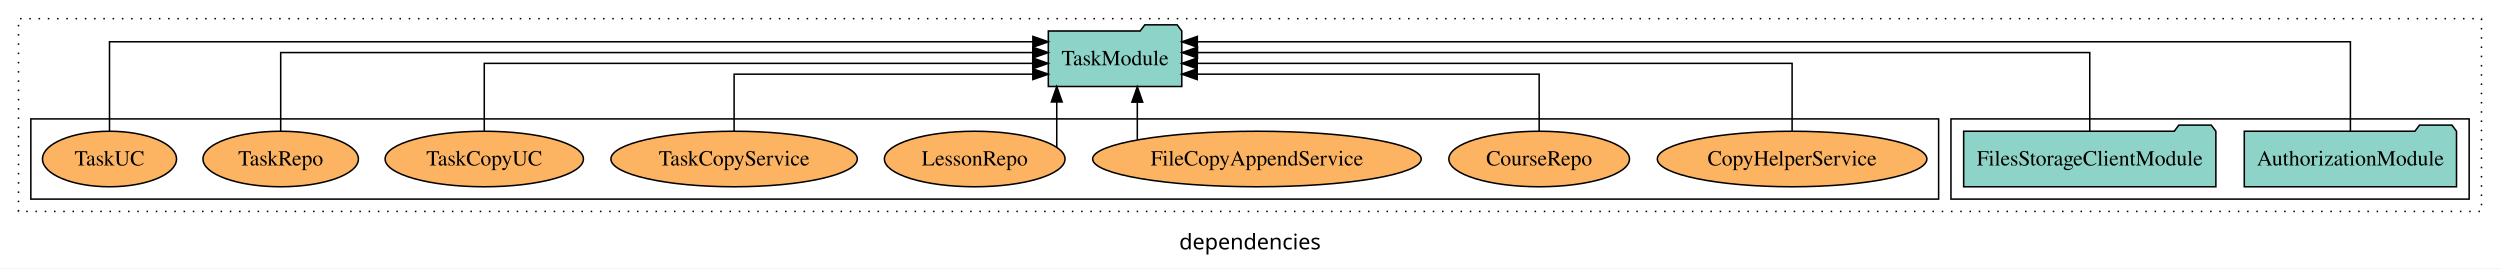
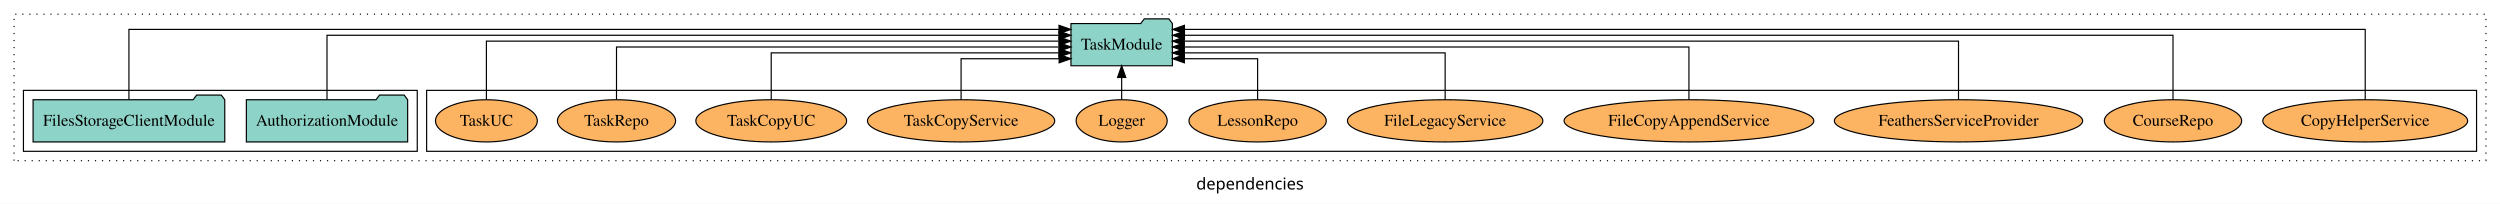
- <svg xmlns="http://www.w3.org/2000/svg" width="1621pt" height="174pt" viewBox="0.00 0.00 1621.00 173.80">
+ <svg xmlns="http://www.w3.org/2000/svg" width="2133pt" height="174pt" viewBox="0.00 0.00 2133.00 173.80">
  <g id="graph0" class="graph" transform="scale(1 1) rotate(0) translate(4 169.8)">
-     <polygon fill="white" stroke="transparent" points="-4,4 -4,-169.8 1617,-169.8 1617,4 -4,4" />
-     <text text-anchor="middle" x="806.5" y="-8.2" font-family="sans-serif" font-size="14.00">dependencies</text>
+     <polygon fill="white" stroke="transparent" points="-4,4 -4,-169.8 2129,-169.8 2129,4 -4,4" />
+     <text text-anchor="middle" x="1062.5" y="-8.2" font-family="sans-serif" font-size="14.00">dependencies</text>
    <g id="clust1" class="cluster">
-       <polygon fill="none" stroke="black" stroke-dasharray="1,5" points="8,-32.8 8,-157.8 1605,-157.8 1605,-32.8 8,-32.8" />
+       <polygon fill="none" stroke="black" stroke-dasharray="1,5" points="8,-32.8 8,-157.8 2117,-157.8 2117,-32.8 8,-32.8" />
+     </g>
+     <g id="clust6" class="cluster">
+       <polygon fill="none" stroke="black" points="360,-40.8 360,-92.8 2109,-92.8 2109,-40.8 360,-40.8" />
    </g>
    <g id="clust3" class="cluster">
-       <polygon fill="none" stroke="black" points="1261,-40.8 1261,-92.8 1597,-92.8 1597,-40.8 1261,-40.8" />
-     </g>
-     <g id="clust6" class="cluster">
-       <polygon fill="none" stroke="black" points="16,-40.8 16,-92.8 1253,-92.8 1253,-40.8 16,-40.8" />
+       <polygon fill="none" stroke="black" points="16,-40.8 16,-92.8 352,-92.8 352,-40.8 16,-40.8" />
    </g>
    <g id="node1" class="node">
-       <polygon fill="#8dd3c7" stroke="black" points="1588.81,-84.8 1585.81,-88.8 1564.81,-88.8 1561.81,-84.8 1451.19,-84.8 1451.19,-48.8 1588.81,-48.8 1588.81,-84.8" />
-       <text text-anchor="middle" x="1520" y="-62.6" font-family="Times,serif" font-size="14.00">AuthorizationModule</text>
+       <polygon fill="#8dd3c7" stroke="black" points="343.81,-84.8 340.81,-88.8 319.81,-88.8 316.81,-84.8 206.19,-84.8 206.19,-48.8 343.81,-48.8 343.81,-84.8" />
+       <text text-anchor="middle" x="275" y="-62.6" font-family="Times,serif" font-size="14.00">AuthorizationModule</text>
    </g>
    <g id="node3" class="node">
-       <polygon fill="#8dd3c7" stroke="black" points="762.27,-149.8 759.27,-153.8 738.27,-153.8 735.27,-149.8 675.73,-149.8 675.73,-113.8 762.27,-113.8 762.27,-149.8" />
-       <text text-anchor="middle" x="719" y="-127.6" font-family="Times,serif" font-size="14.00">TaskModule</text>
+       <polygon fill="#8dd3c7" stroke="black" points="996.27,-149.8 993.27,-153.8 972.27,-153.8 969.27,-149.8 909.73,-149.8 909.73,-113.8 996.27,-113.8 996.27,-149.8" />
+       <text text-anchor="middle" x="953" y="-127.6" font-family="Times,serif" font-size="14.00">TaskModule</text>
    </g>
    <g id="edge1" class="edge">
-       <path fill="none" stroke="black" d="M1520,-84.81C1520,-107.29 1520,-142.8 1520,-142.8 1520,-142.8 772.35,-142.8 772.35,-142.8" />
-       <polygon fill="black" stroke="black" points="772.35,-139.3 762.35,-142.8 772.35,-146.3 772.35,-139.3" />
+       <path fill="none" stroke="black" d="M275,-84.84C275,-106.46 275,-139.8 275,-139.8 275,-139.8 899.56,-139.8 899.56,-139.8" />
+       <polygon fill="black" stroke="black" points="899.56,-143.3 909.56,-139.8 899.56,-136.3 899.56,-143.3" />
    </g>
    <g id="node2" class="node">
-       <polygon fill="#8dd3c7" stroke="black" points="1432.77,-84.8 1429.77,-88.8 1408.77,-88.8 1405.77,-84.8 1269.23,-84.8 1269.23,-48.8 1432.77,-48.8 1432.77,-84.8" />
-       <text text-anchor="middle" x="1351" y="-62.6" font-family="Times,serif" font-size="14.00">FilesStorageClientModule</text>
+       <polygon fill="#8dd3c7" stroke="black" points="187.77,-84.8 184.77,-88.8 163.77,-88.8 160.77,-84.8 24.23,-84.8 24.23,-48.8 187.77,-48.8 187.77,-84.8" />
+       <text text-anchor="middle" x="106" y="-62.6" font-family="Times,serif" font-size="14.00">FilesStorageClientModule</text>
    </g>
    <g id="edge2" class="edge">
-       <path fill="none" stroke="black" d="M1351,-84.93C1351,-105.37 1351,-135.8 1351,-135.8 1351,-135.8 772.44,-135.8 772.44,-135.8" />
-       <polygon fill="black" stroke="black" points="772.44,-132.3 762.44,-135.8 772.44,-139.3 772.44,-132.3" />
+       <path fill="none" stroke="black" d="M106,-84.89C106,-107.93 106,-144.8 106,-144.8 106,-144.8 899.54,-144.8 899.54,-144.8" />
+       <polygon fill="black" stroke="black" points="899.54,-148.3 909.54,-144.8 899.54,-141.3 899.54,-148.3" />
    </g>
    <g id="node4" class="node">
-       <ellipse fill="#fdb462" stroke="black" cx="1158" cy="-66.8" rx="87.39" ry="18" />
-       <text text-anchor="middle" x="1158" y="-62.6" font-family="Times,serif" font-size="14.00">CopyHelperService</text>
+       <ellipse fill="#fdb462" stroke="black" cx="2014" cy="-66.8" rx="87.39" ry="18" />
+       <text text-anchor="middle" x="2014" y="-62.6" font-family="Times,serif" font-size="14.00">CopyHelperService</text>
    </g>
    <g id="edge3" class="edge">
-       <path fill="none" stroke="black" d="M1158,-85.07C1158,-103.36 1158,-128.8 1158,-128.8 1158,-128.8 772.29,-128.8 772.29,-128.8" />
-       <polygon fill="black" stroke="black" points="772.29,-125.3 762.29,-128.8 772.29,-132.3 772.29,-125.3" />
+       <path fill="none" stroke="black" d="M2014,-84.89C2014,-107.93 2014,-144.8 2014,-144.8 2014,-144.8 1006.57,-144.8 1006.57,-144.8" />
+       <polygon fill="black" stroke="black" points="1006.57,-141.3 996.57,-144.8 1006.57,-148.3 1006.57,-141.3" />
    </g>
    <g id="node5" class="node">
-       <ellipse fill="#fdb462" stroke="black" cx="994" cy="-66.8" rx="58.56" ry="18" />
-       <text text-anchor="middle" x="994" y="-62.6" font-family="Times,serif" font-size="14.00">CourseRepo</text>
+       <ellipse fill="#fdb462" stroke="black" cx="1850" cy="-66.8" rx="58.56" ry="18" />
+       <text text-anchor="middle" x="1850" y="-62.6" font-family="Times,serif" font-size="14.00">CourseRepo</text>
    </g>
    <g id="edge4" class="edge">
-       <path fill="none" stroke="black" d="M994,-84.81C994,-100.85 994,-121.8 994,-121.8 994,-121.8 772.27,-121.8 772.27,-121.8" />
-       <polygon fill="black" stroke="black" points="772.27,-118.3 762.27,-121.8 772.27,-125.3 772.27,-118.3" />
+       <path fill="none" stroke="black" d="M1850,-84.84C1850,-106.46 1850,-139.8 1850,-139.8 1850,-139.8 1006.57,-139.8 1006.57,-139.8" />
+       <polygon fill="black" stroke="black" points="1006.57,-136.3 996.57,-139.8 1006.57,-143.3 1006.57,-136.3" />
    </g>
    <g id="node6" class="node">
-       <ellipse fill="#fdb462" stroke="black" cx="811" cy="-66.8" rx="106.53" ry="18" />
-       <text text-anchor="middle" x="811" y="-62.6" font-family="Times,serif" font-size="14.00">FileCopyAppendService</text>
+       <ellipse fill="#fdb462" stroke="black" cx="1667" cy="-66.8" rx="105.93" ry="18" />
+       <text text-anchor="middle" x="1667" y="-62.6" font-family="Times,serif" font-size="14.00">FeathersServiceProvider</text>
    </g>
    <g id="edge5" class="edge">
-       <path fill="none" stroke="black" d="M733.43,-79.33C733.43,-79.33 733.43,-103.65 733.43,-103.65" />
-       <polygon fill="black" stroke="black" points="729.93,-103.65 733.43,-113.65 736.93,-103.65 729.93,-103.65" />
+       <path fill="none" stroke="black" d="M1667,-85.02C1667,-105.17 1667,-134.8 1667,-134.8 1667,-134.8 1006.32,-134.8 1006.32,-134.8" />
+       <polygon fill="black" stroke="black" points="1006.32,-131.3 996.32,-134.8 1006.32,-138.3 1006.32,-131.3" />
    </g>
    <g id="node7" class="node">
-       <ellipse fill="#fdb462" stroke="black" cx="628" cy="-66.8" rx="58.56" ry="18" />
-       <text text-anchor="middle" x="628" y="-62.6" font-family="Times,serif" font-size="14.00">LessonRepo</text>
+       <ellipse fill="#fdb462" stroke="black" cx="1437" cy="-66.8" rx="106.53" ry="18" />
+       <text text-anchor="middle" x="1437" y="-62.6" font-family="Times,serif" font-size="14.00">FileCopyAppendService</text>
    </g>
    <g id="edge6" class="edge">
-       <path fill="none" stroke="black" d="M681.2,-74.51C681.2,-74.51 681.2,-103.79 681.2,-103.79" />
-       <polygon fill="black" stroke="black" points="677.7,-103.79 681.2,-113.79 684.7,-103.79 677.7,-103.79" />
+       <path fill="none" stroke="black" d="M1437,-85.02C1437,-103.63 1437,-129.8 1437,-129.8 1437,-129.8 1006.38,-129.8 1006.38,-129.8" />
+       <polygon fill="black" stroke="black" points="1006.38,-126.3 996.38,-129.8 1006.38,-133.3 1006.38,-126.3" />
    </g>
    <g id="node8" class="node">
-       <ellipse fill="#fdb462" stroke="black" cx="472" cy="-66.8" rx="79.88" ry="18" />
-       <text text-anchor="middle" x="472" y="-62.6" font-family="Times,serif" font-size="14.00">TaskCopyService</text>
+       <ellipse fill="#fdb462" stroke="black" cx="1229" cy="-66.8" rx="83.36" ry="18" />
+       <text text-anchor="middle" x="1229" y="-62.6" font-family="Times,serif" font-size="14.00">FileLegacyService</text>
    </g>
    <g id="edge7" class="edge">
-       <path fill="none" stroke="black" d="M472,-84.81C472,-100.85 472,-121.8 472,-121.8 472,-121.8 665.69,-121.8 665.69,-121.8" />
-       <polygon fill="black" stroke="black" points="665.69,-125.3 675.69,-121.8 665.69,-118.3 665.69,-125.3" />
+       <path fill="none" stroke="black" d="M1229,-84.83C1229,-101.86 1229,-124.8 1229,-124.8 1229,-124.8 1006.43,-124.8 1006.43,-124.8" />
+       <polygon fill="black" stroke="black" points="1006.43,-121.3 996.43,-124.8 1006.43,-128.3 1006.43,-121.3" />
    </g>
    <g id="node9" class="node">
-       <ellipse fill="#fdb462" stroke="black" cx="310" cy="-66.8" rx="64.3" ry="18" />
-       <text text-anchor="middle" x="310" y="-62.6" font-family="Times,serif" font-size="14.00">TaskCopyUC</text>
+       <ellipse fill="#fdb462" stroke="black" cx="1069" cy="-66.8" rx="58.56" ry="18" />
+       <text text-anchor="middle" x="1069" y="-62.6" font-family="Times,serif" font-size="14.00">LessonRepo</text>
    </g>
    <g id="edge8" class="edge">
-       <path fill="none" stroke="black" d="M310,-85.07C310,-103.36 310,-128.8 310,-128.8 310,-128.8 665.62,-128.8 665.62,-128.8" />
-       <polygon fill="black" stroke="black" points="665.62,-132.3 675.62,-128.8 665.62,-125.3 665.62,-132.3" />
+       <path fill="none" stroke="black" d="M1069,-85.04C1069,-100.37 1069,-119.8 1069,-119.8 1069,-119.8 1006.52,-119.8 1006.52,-119.8" />
+       <polygon fill="black" stroke="black" points="1006.52,-116.3 996.52,-119.8 1006.52,-123.3 1006.52,-116.3" />
    </g>
    <g id="node10" class="node">
-       <ellipse fill="#fdb462" stroke="black" cx="178" cy="-66.8" rx="50.39" ry="18" />
-       <text text-anchor="middle" x="178" y="-62.6" font-family="Times,serif" font-size="14.00">TaskRepo</text>
+       <ellipse fill="#fdb462" stroke="black" cx="953" cy="-66.8" rx="38.85" ry="18" />
+       <text text-anchor="middle" x="953" y="-62.6" font-family="Times,serif" font-size="14.00">Logger</text>
    </g>
    <g id="edge9" class="edge">
-       <path fill="none" stroke="black" d="M178,-84.93C178,-105.37 178,-135.8 178,-135.8 178,-135.8 665.64,-135.8 665.64,-135.8" />
-       <polygon fill="black" stroke="black" points="665.64,-139.3 675.64,-135.8 665.64,-132.3 665.64,-139.3" />
+       <path fill="none" stroke="black" d="M953,-84.91C953,-84.91 953,-103.79 953,-103.79" />
+       <polygon fill="black" stroke="black" points="949.5,-103.79 953,-113.79 956.5,-103.79 949.5,-103.79" />
    </g>
    <g id="node11" class="node">
-       <ellipse fill="#fdb462" stroke="black" cx="67" cy="-66.8" rx="43.45" ry="18" />
-       <text text-anchor="middle" x="67" y="-62.6" font-family="Times,serif" font-size="14.00">TaskUC</text>
+       <ellipse fill="#fdb462" stroke="black" cx="816" cy="-66.8" rx="79.88" ry="18" />
+       <text text-anchor="middle" x="816" y="-62.6" font-family="Times,serif" font-size="14.00">TaskCopyService</text>
    </g>
    <g id="edge10" class="edge">
-       <path fill="none" stroke="black" d="M67,-84.81C67,-107.29 67,-142.8 67,-142.8 67,-142.8 665.72,-142.8 665.72,-142.8" />
-       <polygon fill="black" stroke="black" points="665.72,-146.3 675.72,-142.8 665.72,-139.3 665.72,-146.3" />
+       <path fill="none" stroke="black" d="M816,-85.04C816,-100.37 816,-119.8 816,-119.8 816,-119.8 899.65,-119.8 899.65,-119.8" />
+       <polygon fill="black" stroke="black" points="899.65,-123.3 909.65,-119.8 899.65,-116.3 899.65,-123.3" />
+     </g>
+     <g id="node12" class="node">
+       <ellipse fill="#fdb462" stroke="black" cx="654" cy="-66.8" rx="64.3" ry="18" />
+       <text text-anchor="middle" x="654" y="-62.6" font-family="Times,serif" font-size="14.00">TaskCopyUC</text>
+     </g>
+     <g id="edge11" class="edge">
+       <path fill="none" stroke="black" d="M654,-84.83C654,-101.86 654,-124.8 654,-124.8 654,-124.8 899.52,-124.8 899.52,-124.8" />
+       <polygon fill="black" stroke="black" points="899.52,-128.3 909.52,-124.8 899.52,-121.3 899.52,-128.3" />
+     </g>
+     <g id="node13" class="node">
+       <ellipse fill="#fdb462" stroke="black" cx="522" cy="-66.8" rx="50.39" ry="18" />
+       <text text-anchor="middle" x="522" y="-62.6" font-family="Times,serif" font-size="14.00">TaskRepo</text>
+     </g>
+     <g id="edge12" class="edge">
+       <path fill="none" stroke="black" d="M522,-85.02C522,-103.63 522,-129.8 522,-129.8 522,-129.8 899.7,-129.8 899.7,-129.8" />
+       <polygon fill="black" stroke="black" points="899.7,-133.3 909.7,-129.8 899.7,-126.3 899.7,-133.3" />
+     </g>
+     <g id="node14" class="node">
+       <ellipse fill="#fdb462" stroke="black" cx="411" cy="-66.8" rx="43.45" ry="18" />
+       <text text-anchor="middle" x="411" y="-62.6" font-family="Times,serif" font-size="14.00">TaskUC</text>
+     </g>
+     <g id="edge13" class="edge">
+       <path fill="none" stroke="black" d="M411,-85.02C411,-105.17 411,-134.8 411,-134.8 411,-134.8 899.56,-134.8 899.56,-134.8" />
+       <polygon fill="black" stroke="black" points="899.56,-138.3 909.56,-134.8 899.56,-131.3 899.56,-138.3" />
    </g>
  </g>
</svg>
